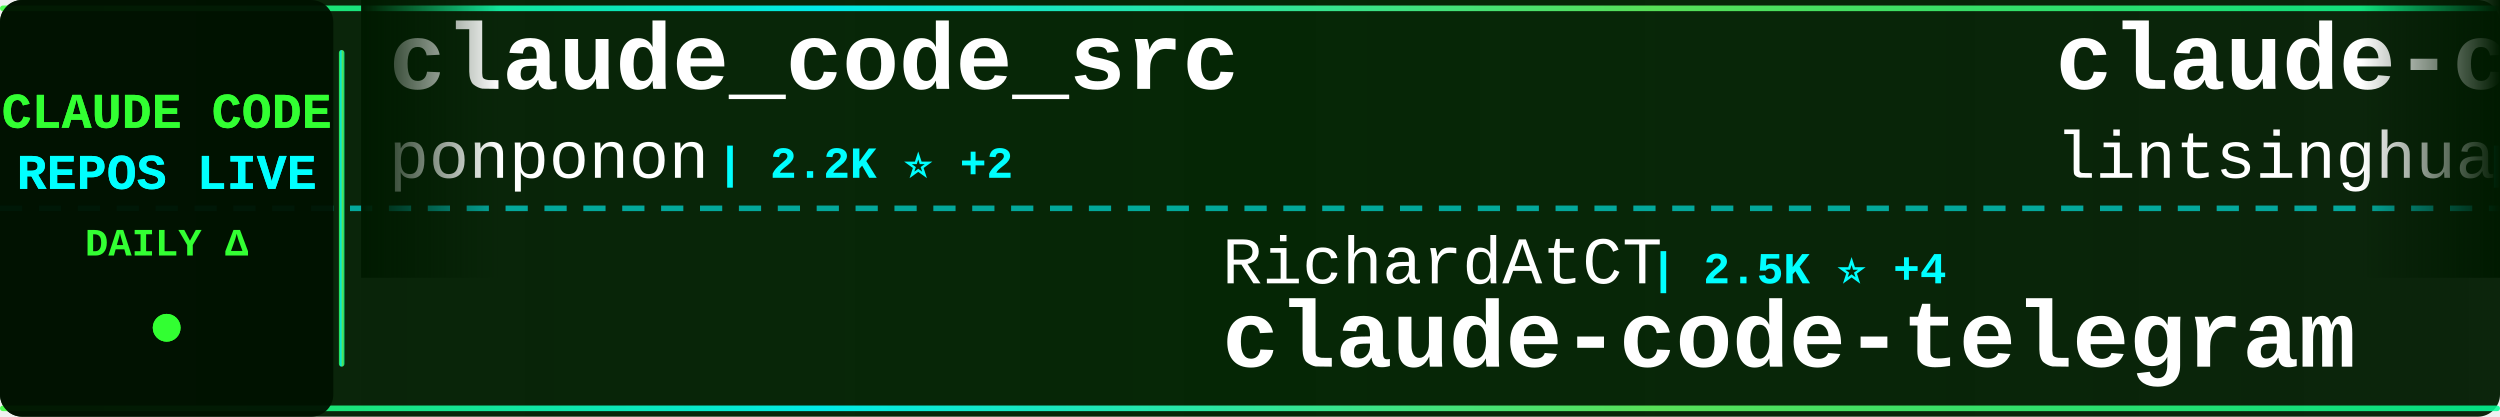
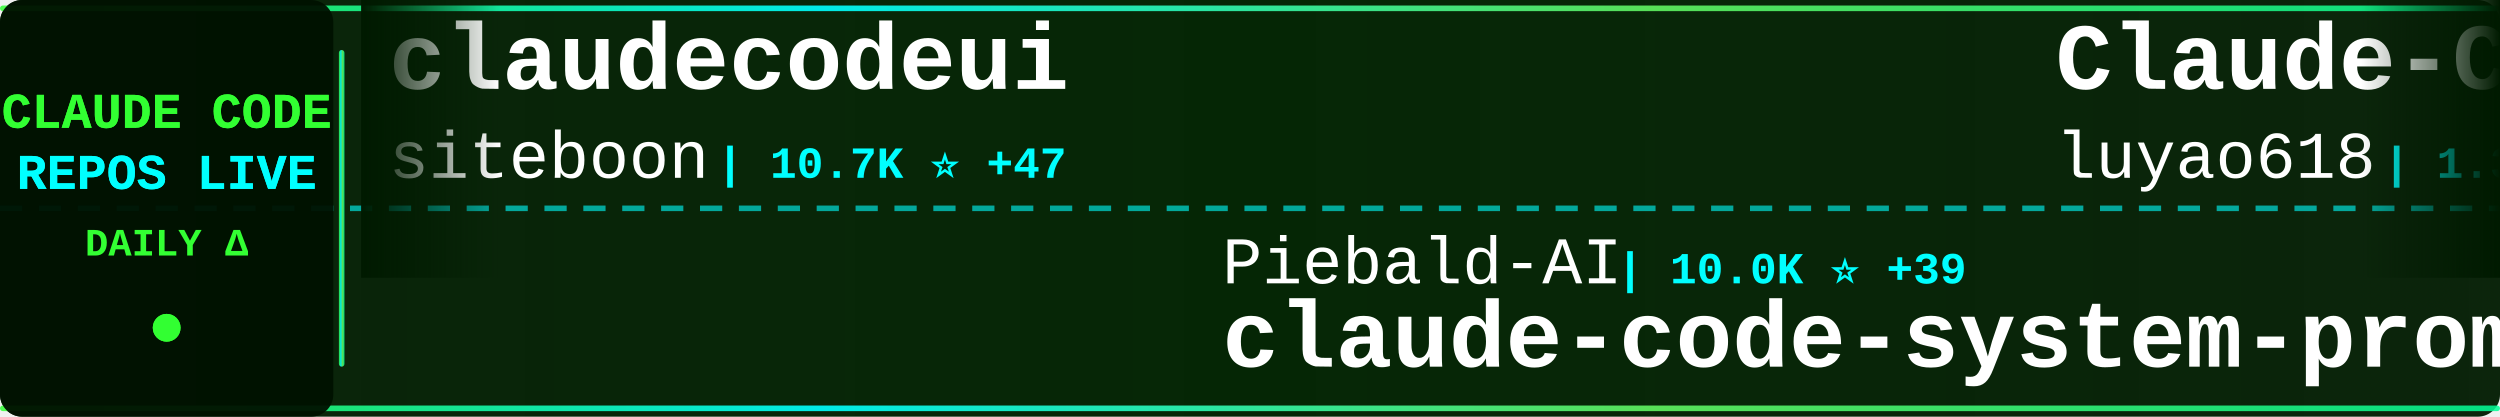
<svg xmlns="http://www.w3.org/2000/svg" width="900" height="150">
  <defs>
    <linearGradient id="tickerBg" x1="0%" y1="0%" x2="100%" y2="0%">
      <stop offset="0%" style="stop-color:#001a00;stop-opacity:0.95" />
      <stop offset="50%" style="stop-color:#002200;stop-opacity:0.98" />
      <stop offset="100%" style="stop-color:#001a00;stop-opacity:0.95" />
    </linearGradient>
    <linearGradient id="borderGrad" x1="0%" y1="0%" x2="100%" y2="0%">
      <stop offset="0%" style="stop-color:#33ff33;stop-opacity:0.85">
        <animate attributeName="stop-opacity" values="0.85;1;0.85" dur="2s" repeatCount="indefinite" />
      </stop>
      <stop offset="33%" style="stop-color:#00ffff;stop-opacity:0.9">
        <animate attributeName="stop-opacity" values="0.9;1;0.9" dur="2.2s" repeatCount="indefinite" />
      </stop>
      <stop offset="66%" style="stop-color:#66ff66;stop-opacity:0.85">
        <animate attributeName="stop-opacity" values="0.85;1;0.85" dur="1.8s" repeatCount="indefinite" />
      </stop>
      <stop offset="100%" style="stop-color:#00ff99;stop-opacity:0.85">
        <animate attributeName="stop-opacity" values="0.85;1;0.85" dur="2s" repeatCount="indefinite" />
      </stop>
    </linearGradient>
    <filter id="textGlow">
      <feGaussianBlur stdDeviation="0.1" result="coloredBlur" />
      <feMerge>
        <feMergeNode in="coloredBlur" />
        <feMergeNode in="SourceGraphic" />
      </feMerge>
    </filter>
    <filter id="metricGlow">
      <feGaussianBlur stdDeviation="0.2" result="coloredBlur" />
      <feMerge>
        <feMergeNode in="coloredBlur" />
        <feMergeNode in="SourceGraphic" />
      </feMerge>
    </filter>
    <linearGradient id="leftFade" x1="0%" y1="0%" x2="100%" y2="0%">
      <stop offset="0%" style="stop-color:#001a00;stop-opacity:1" />
      <stop offset="100%" style="stop-color:#001a00;stop-opacity:0" />
    </linearGradient>
    <linearGradient id="rightFade" x1="0%" y1="0%" x2="100%" y2="0%">
      <stop offset="0%" style="stop-color:#001a00;stop-opacity:0" />
      <stop offset="100%" style="stop-color:#001a00;stop-opacity:1" />
    </linearGradient>
  </defs>
  <rect width="900" height="150" fill="url(#tickerBg)" rx="8" />
  <rect x="0" y="2" width="900" height="2" fill="url(#borderGrad)" rx="1" />
  <rect x="0" y="146" width="900" height="2" fill="url(#borderGrad)" rx="1" />
  <line x1="0" y1="75" x2="900" y2="75" stroke="#00ffff" stroke-width="2" stroke-dasharray="8 6" opacity="0.6" />
  <rect x="0" y="0" width="120" height="150" fill="#001100" opacity="0.95" rx="8" />
  <text x="60" y="46" font-family="'Courier New', monospace" font-size="18" font-weight="bold" fill="#33ff33" text-anchor="middle" filter="url(#textGlow)">
    CLAUDE CODE
  </text>
  <text x="60" y="68" font-family="'Courier New', monospace" font-size="18" font-weight="bold" fill="#00ffff" text-anchor="middle" filter="url(#textGlow)">
    REPOS LIVE
  </text>
  <text x="60" y="92" font-family="'Courier New', monospace" font-size="14" font-weight="bold" fill="#33ff33" text-anchor="middle">
    DAILY Δ
  </text>
  <circle cx="60" cy="118" r="5" fill="#33ff33" filter="url(#metricGlow)">
    <animate attributeName="r" values="4;6;4" dur="1.5s" repeatCount="indefinite" />
    <animate attributeName="opacity" values="0.6;1;0.6" dur="1.5s" repeatCount="indefinite" />
  </circle>
  <rect x="122" y="18" width="2" height="114" fill="url(#borderGrad)" rx="1" />
  <clipPath id="tickerClip">
    <rect x="130" y="0" width="770" height="150" />
  </clipPath>
  <g clip-path="url(#tickerClip)">
    <g id="tickerItems">
      <animateTransform attributeName="transform" attributeType="XML" type="translate" from="0 0" to="-3000 0" dur="54s" repeatCount="indefinite" />
      <g transform="translate(0, 0)">
-         <text x="140" y="32" font-family="'Courier New', monospace" font-size="34" font-weight="bold" fill="#ffffff">claude_code_src</text>
-         <text x="140" y="64" font-family="'Courier New', monospace" font-size="24" font-weight="normal" fill="#ffffff" opacity="1.0">ponponon</text>
-         <text x="258" y="64" font-family="'Courier New', monospace" font-size="16" font-weight="bold" fill="#00ffff"> | 2.2K ⭐ +2</text>
+         <text x="140" y="32" font-family="'Courier New', monospace" font-size="34" font-weight="bold" fill="#ffffff">claudecodeui</text>
+         <text x="140" y="64" font-family="'Courier New', monospace" font-size="24" font-weight="normal" fill="#ffffff" opacity="1.0">siteboon</text>
+         <text x="258" y="64" font-family="'Courier New', monospace" font-size="16" font-weight="bold" fill="#00ffff"> | 10.7K ⭐ +47</text>
      </g>
      <g transform="translate(300, 0)">
-         <text x="140" y="102" font-family="'Courier New', monospace" font-size="24" font-weight="normal" fill="#ffffff" opacity="1.0">RichardAtCT</text>
-         <text x="294" y="102" font-family="'Courier New', monospace" font-size="16" font-weight="bold" fill="#00ffff"> | 2.5K ⭐ +4</text>
-         <text x="140" y="132" font-family="'Courier New', monospace" font-size="34" font-weight="bold" fill="#ffffff">claude-code-telegram</text>
+         <text x="140" y="102" font-family="'Courier New', monospace" font-size="24" font-weight="normal" fill="#ffffff" opacity="1.0">Piebald-AI</text>
+         <text x="282" y="102" font-family="'Courier New', monospace" font-size="16" font-weight="bold" fill="#00ffff"> | 10.0K ⭐ +39</text>
+         <text x="140" y="132" font-family="'Courier New', monospace" font-size="34" font-weight="bold" fill="#ffffff">claude-code-system-promp...</text>
      </g>
      <g transform="translate(600, 0)">
-         <text x="140" y="32" font-family="'Courier New', monospace" font-size="34" font-weight="bold" fill="#ffffff">claude-code-book</text>
-         <text x="140" y="64" font-family="'Courier New', monospace" font-size="24" font-weight="normal" fill="#ffffff" opacity="1.0">lintsinghua</text>
-         <text x="294" y="64" font-family="'Courier New', monospace" font-size="16" font-weight="bold" fill="#00ffff"> | 3.1K ⭐ +20</text>
+         <text x="140" y="32" font-family="'Courier New', monospace" font-size="34" font-weight="bold" fill="#ffffff">Claude-Code-Source-Study</text>
+         <text x="140" y="64" font-family="'Courier New', monospace" font-size="24" font-weight="normal" fill="#ffffff" opacity="1.0">luyao618</text>
+         <text x="258" y="64" font-family="'Courier New', monospace" font-size="16" font-weight="bold" fill="#00ffff"> | 1.3K ⭐ +12</text>
      </g>
      <g transform="translate(900, 0)">
-         <text x="140" y="102" font-family="'Courier New', monospace" font-size="24" font-weight="normal" fill="#ffffff" opacity="1.0">pengchengneo</text>
-         <text x="306" y="102" font-family="'Courier New', monospace" font-size="16" font-weight="bold" fill="#00ffff"> | 1.3K ⭐ +8</text>
-         <text x="140" y="132" font-family="'Courier New', monospace" font-size="34" font-weight="bold" fill="#ffffff">Claude-Code</text>
+         <text x="140" y="102" font-family="'Courier New', monospace" font-size="24" font-weight="normal" fill="#ffffff" opacity="1.0">Alishahryar1</text>
+         <text x="306" y="102" font-family="'Courier New', monospace" font-size="16" font-weight="bold" fill="#00ffff"> | 22.5K ⭐ +384</text>
+         <text x="140" y="132" font-family="'Courier New', monospace" font-size="34" font-weight="bold" fill="#ffffff">free-claude-code</text>
      </g>
      <g transform="translate(1200, 0)">
-         <text x="140" y="32" font-family="'Courier New', monospace" font-size="34" font-weight="bold" fill="#ffffff">claude_codex_bridge</text>
-         <text x="140" y="64" font-family="'Courier New', monospace" font-size="24" font-weight="normal" fill="#ffffff" opacity="1.0">bfly123</text>
-         <text x="246" y="64" font-family="'Courier New', monospace" font-size="16" font-weight="bold" fill="#00ffff"> | 2.5K ⭐ +10</text>
+         <text x="140" y="32" font-family="'Courier New', monospace" font-size="34" font-weight="bold" fill="#ffffff">claude-code-rev</text>
+         <text x="140" y="64" font-family="'Courier New', monospace" font-size="24" font-weight="normal" fill="#ffffff" opacity="1.0">oboard</text>
+         <text x="234" y="64" font-family="'Courier New', monospace" font-size="16" font-weight="bold" fill="#00ffff"> | 3.1K ⭐ +7</text>
      </g>
      <g transform="translate(1500, 0)">
-         <text x="140" y="102" font-family="'Courier New', monospace" font-size="24" font-weight="normal" fill="#ffffff" opacity="1.0">frankbria</text>
-         <text x="270" y="102" font-family="'Courier New', monospace" font-size="16" font-weight="bold" fill="#00ffff"> | 9.0K ⭐ +14</text>
-         <text x="140" y="132" font-family="'Courier New', monospace" font-size="34" font-weight="bold" fill="#ffffff">ralph-claude-code</text>
+         <text x="140" y="102" font-family="'Courier New', monospace" font-size="24" font-weight="normal" fill="#ffffff" opacity="1.0">kodu-ai</text>
+         <text x="246" y="102" font-family="'Courier New', monospace" font-size="16" font-weight="bold" fill="#00ffff"> | 5.3K ⭐ +2</text>
+         <text x="140" y="132" font-family="'Courier New', monospace" font-size="34" font-weight="bold" fill="#ffffff">claude-coder</text>
      </g>
      <g transform="translate(1800, 0)">
-         <text x="140" y="32" font-family="'Courier New', monospace" font-size="34" font-weight="bold" fill="#ffffff">claude-code-system-promp...</text>
-         <text x="140" y="64" font-family="'Courier New', monospace" font-size="24" font-weight="normal" fill="#ffffff" opacity="1.0">Piebald-AI</text>
-         <text x="282" y="64" font-family="'Courier New', monospace" font-size="16" font-weight="bold" fill="#00ffff"> | 10.0K ⭐ +37</text>
+         <text x="140" y="32" font-family="'Courier New', monospace" font-size="34" font-weight="bold" fill="#ffffff">claude-code-cli</text>
+         <text x="140" y="64" font-family="'Courier New', monospace" font-size="24" font-weight="normal" fill="#ffffff" opacity="1.0">huangserva</text>
+         <text x="282" y="64" font-family="'Courier New', monospace" font-size="16" font-weight="bold" fill="#00ffff"> | 575 ⭐ +2</text>
      </g>
      <g transform="translate(2100, 0)">
-         <text x="140" y="102" font-family="'Courier New', monospace" font-size="24" font-weight="normal" fill="#ffffff" opacity="1.0">Hyper66666</text>
-         <text x="282" y="102" font-family="'Courier New', monospace" font-size="16" font-weight="bold" fill="#00ffff"> | 213 ⭐</text>
-         <text x="140" y="132" font-family="'Courier New', monospace" font-size="34" font-weight="bold" fill="#ffffff">claude-code-sourcemap</text>
+         <text x="140" y="102" font-family="'Courier New', monospace" font-size="24" font-weight="normal" fill="#ffffff" opacity="1.0">sugyan</text>
+         <text x="234" y="102" font-family="'Courier New', monospace" font-size="16" font-weight="bold" fill="#00ffff"> | 1.1K ⭐ +3</text>
+         <text x="140" y="132" font-family="'Courier New', monospace" font-size="34" font-weight="bold" fill="#ffffff">claude-code-webui</text>
      </g>
      <g transform="translate(2400, 0)">
-         <text x="140" y="32" font-family="'Courier New', monospace" font-size="34" font-weight="bold" fill="#ffffff">learn-claude-code</text>
-         <text x="140" y="64" font-family="'Courier New', monospace" font-size="24" font-weight="normal" fill="#ffffff" opacity="1.0">shareAI-lab</text>
-         <text x="294" y="64" font-family="'Courier New', monospace" font-size="16" font-weight="bold" fill="#00ffff"> | 58.9K ⭐ +329</text>
+         <text x="140" y="32" font-family="'Courier New', monospace" font-size="34" font-weight="bold" fill="#ffffff">ralph</text>
+         <text x="140" y="64" font-family="'Courier New', monospace" font-size="24" font-weight="normal" fill="#ffffff" opacity="1.0">snarktank</text>
+         <text x="270" y="64" font-family="'Courier New', monospace" font-size="16" font-weight="bold" fill="#00ffff"> | 18.7K ⭐ +70</text>
      </g>
      <g transform="translate(2700, 0)">
-         <text x="140" y="102" font-family="'Courier New', monospace" font-size="24" font-weight="normal" fill="#ffffff" opacity="1.0">ghuntley</text>
-         <text x="258" y="102" font-family="'Courier New', monospace" font-size="16" font-weight="bold" fill="#00ffff"> | 975 ⭐</text>
-         <text x="140" y="132" font-family="'Courier New', monospace" font-size="34" font-weight="bold" fill="#ffffff">claude-code-source-code-...</text>
+         <text x="140" y="102" font-family="'Courier New', monospace" font-size="24" font-weight="normal" fill="#ffffff" opacity="1.0">LING71671</text>
+         <text x="270" y="102" font-family="'Courier New', monospace" font-size="16" font-weight="bold" fill="#00ffff"> | 813 ⭐ +3</text>
+         <text x="140" y="132" font-family="'Courier New', monospace" font-size="34" font-weight="bold" fill="#ffffff">Open-ClaudeCode</text>
      </g>
      <g transform="translate(3000, 0)">
-         <text x="140" y="32" font-family="'Courier New', monospace" font-size="34" font-weight="bold" fill="#ffffff">claude_code_src</text>
-         <text x="140" y="64" font-family="'Courier New', monospace" font-size="24" font-weight="normal" fill="#ffffff" opacity="1.0">ponponon</text>
-         <text x="258" y="64" font-family="'Courier New', monospace" font-size="16" font-weight="bold" fill="#00ffff"> | 2.2K ⭐ +2</text>
+         <text x="140" y="32" font-family="'Courier New', monospace" font-size="34" font-weight="bold" fill="#ffffff">claudecodeui</text>
+         <text x="140" y="64" font-family="'Courier New', monospace" font-size="24" font-weight="normal" fill="#ffffff" opacity="1.0">siteboon</text>
+         <text x="258" y="64" font-family="'Courier New', monospace" font-size="16" font-weight="bold" fill="#00ffff"> | 10.7K ⭐ +47</text>
      </g>
      <g transform="translate(3300, 0)">
-         <text x="140" y="102" font-family="'Courier New', monospace" font-size="24" font-weight="normal" fill="#ffffff" opacity="1.0">RichardAtCT</text>
-         <text x="294" y="102" font-family="'Courier New', monospace" font-size="16" font-weight="bold" fill="#00ffff"> | 2.5K ⭐ +4</text>
-         <text x="140" y="132" font-family="'Courier New', monospace" font-size="34" font-weight="bold" fill="#ffffff">claude-code-telegram</text>
+         <text x="140" y="102" font-family="'Courier New', monospace" font-size="24" font-weight="normal" fill="#ffffff" opacity="1.0">Piebald-AI</text>
+         <text x="282" y="102" font-family="'Courier New', monospace" font-size="16" font-weight="bold" fill="#00ffff"> | 10.0K ⭐ +39</text>
+         <text x="140" y="132" font-family="'Courier New', monospace" font-size="34" font-weight="bold" fill="#ffffff">claude-code-system-promp...</text>
      </g>
      <g transform="translate(3600, 0)">
-         <text x="140" y="32" font-family="'Courier New', monospace" font-size="34" font-weight="bold" fill="#ffffff">claude-code-book</text>
-         <text x="140" y="64" font-family="'Courier New', monospace" font-size="24" font-weight="normal" fill="#ffffff" opacity="1.0">lintsinghua</text>
-         <text x="294" y="64" font-family="'Courier New', monospace" font-size="16" font-weight="bold" fill="#00ffff"> | 3.1K ⭐ +20</text>
+         <text x="140" y="32" font-family="'Courier New', monospace" font-size="34" font-weight="bold" fill="#ffffff">Claude-Code-Source-Study</text>
+         <text x="140" y="64" font-family="'Courier New', monospace" font-size="24" font-weight="normal" fill="#ffffff" opacity="1.0">luyao618</text>
+         <text x="258" y="64" font-family="'Courier New', monospace" font-size="16" font-weight="bold" fill="#00ffff"> | 1.3K ⭐ +12</text>
      </g>
      <g transform="translate(3900, 0)">
-         <text x="140" y="102" font-family="'Courier New', monospace" font-size="24" font-weight="normal" fill="#ffffff" opacity="1.0">pengchengneo</text>
-         <text x="306" y="102" font-family="'Courier New', monospace" font-size="16" font-weight="bold" fill="#00ffff"> | 1.3K ⭐ +8</text>
-         <text x="140" y="132" font-family="'Courier New', monospace" font-size="34" font-weight="bold" fill="#ffffff">Claude-Code</text>
+         <text x="140" y="102" font-family="'Courier New', monospace" font-size="24" font-weight="normal" fill="#ffffff" opacity="1.0">Alishahryar1</text>
+         <text x="306" y="102" font-family="'Courier New', monospace" font-size="16" font-weight="bold" fill="#00ffff"> | 22.5K ⭐ +384</text>
+         <text x="140" y="132" font-family="'Courier New', monospace" font-size="34" font-weight="bold" fill="#ffffff">free-claude-code</text>
      </g>
    </g>
  </g>
  <rect x="130" y="0" width="50" height="100" fill="url(#leftFade)" />
  <rect x="850" y="0" width="50" height="100" fill="url(#rightFade)" />
</svg>
